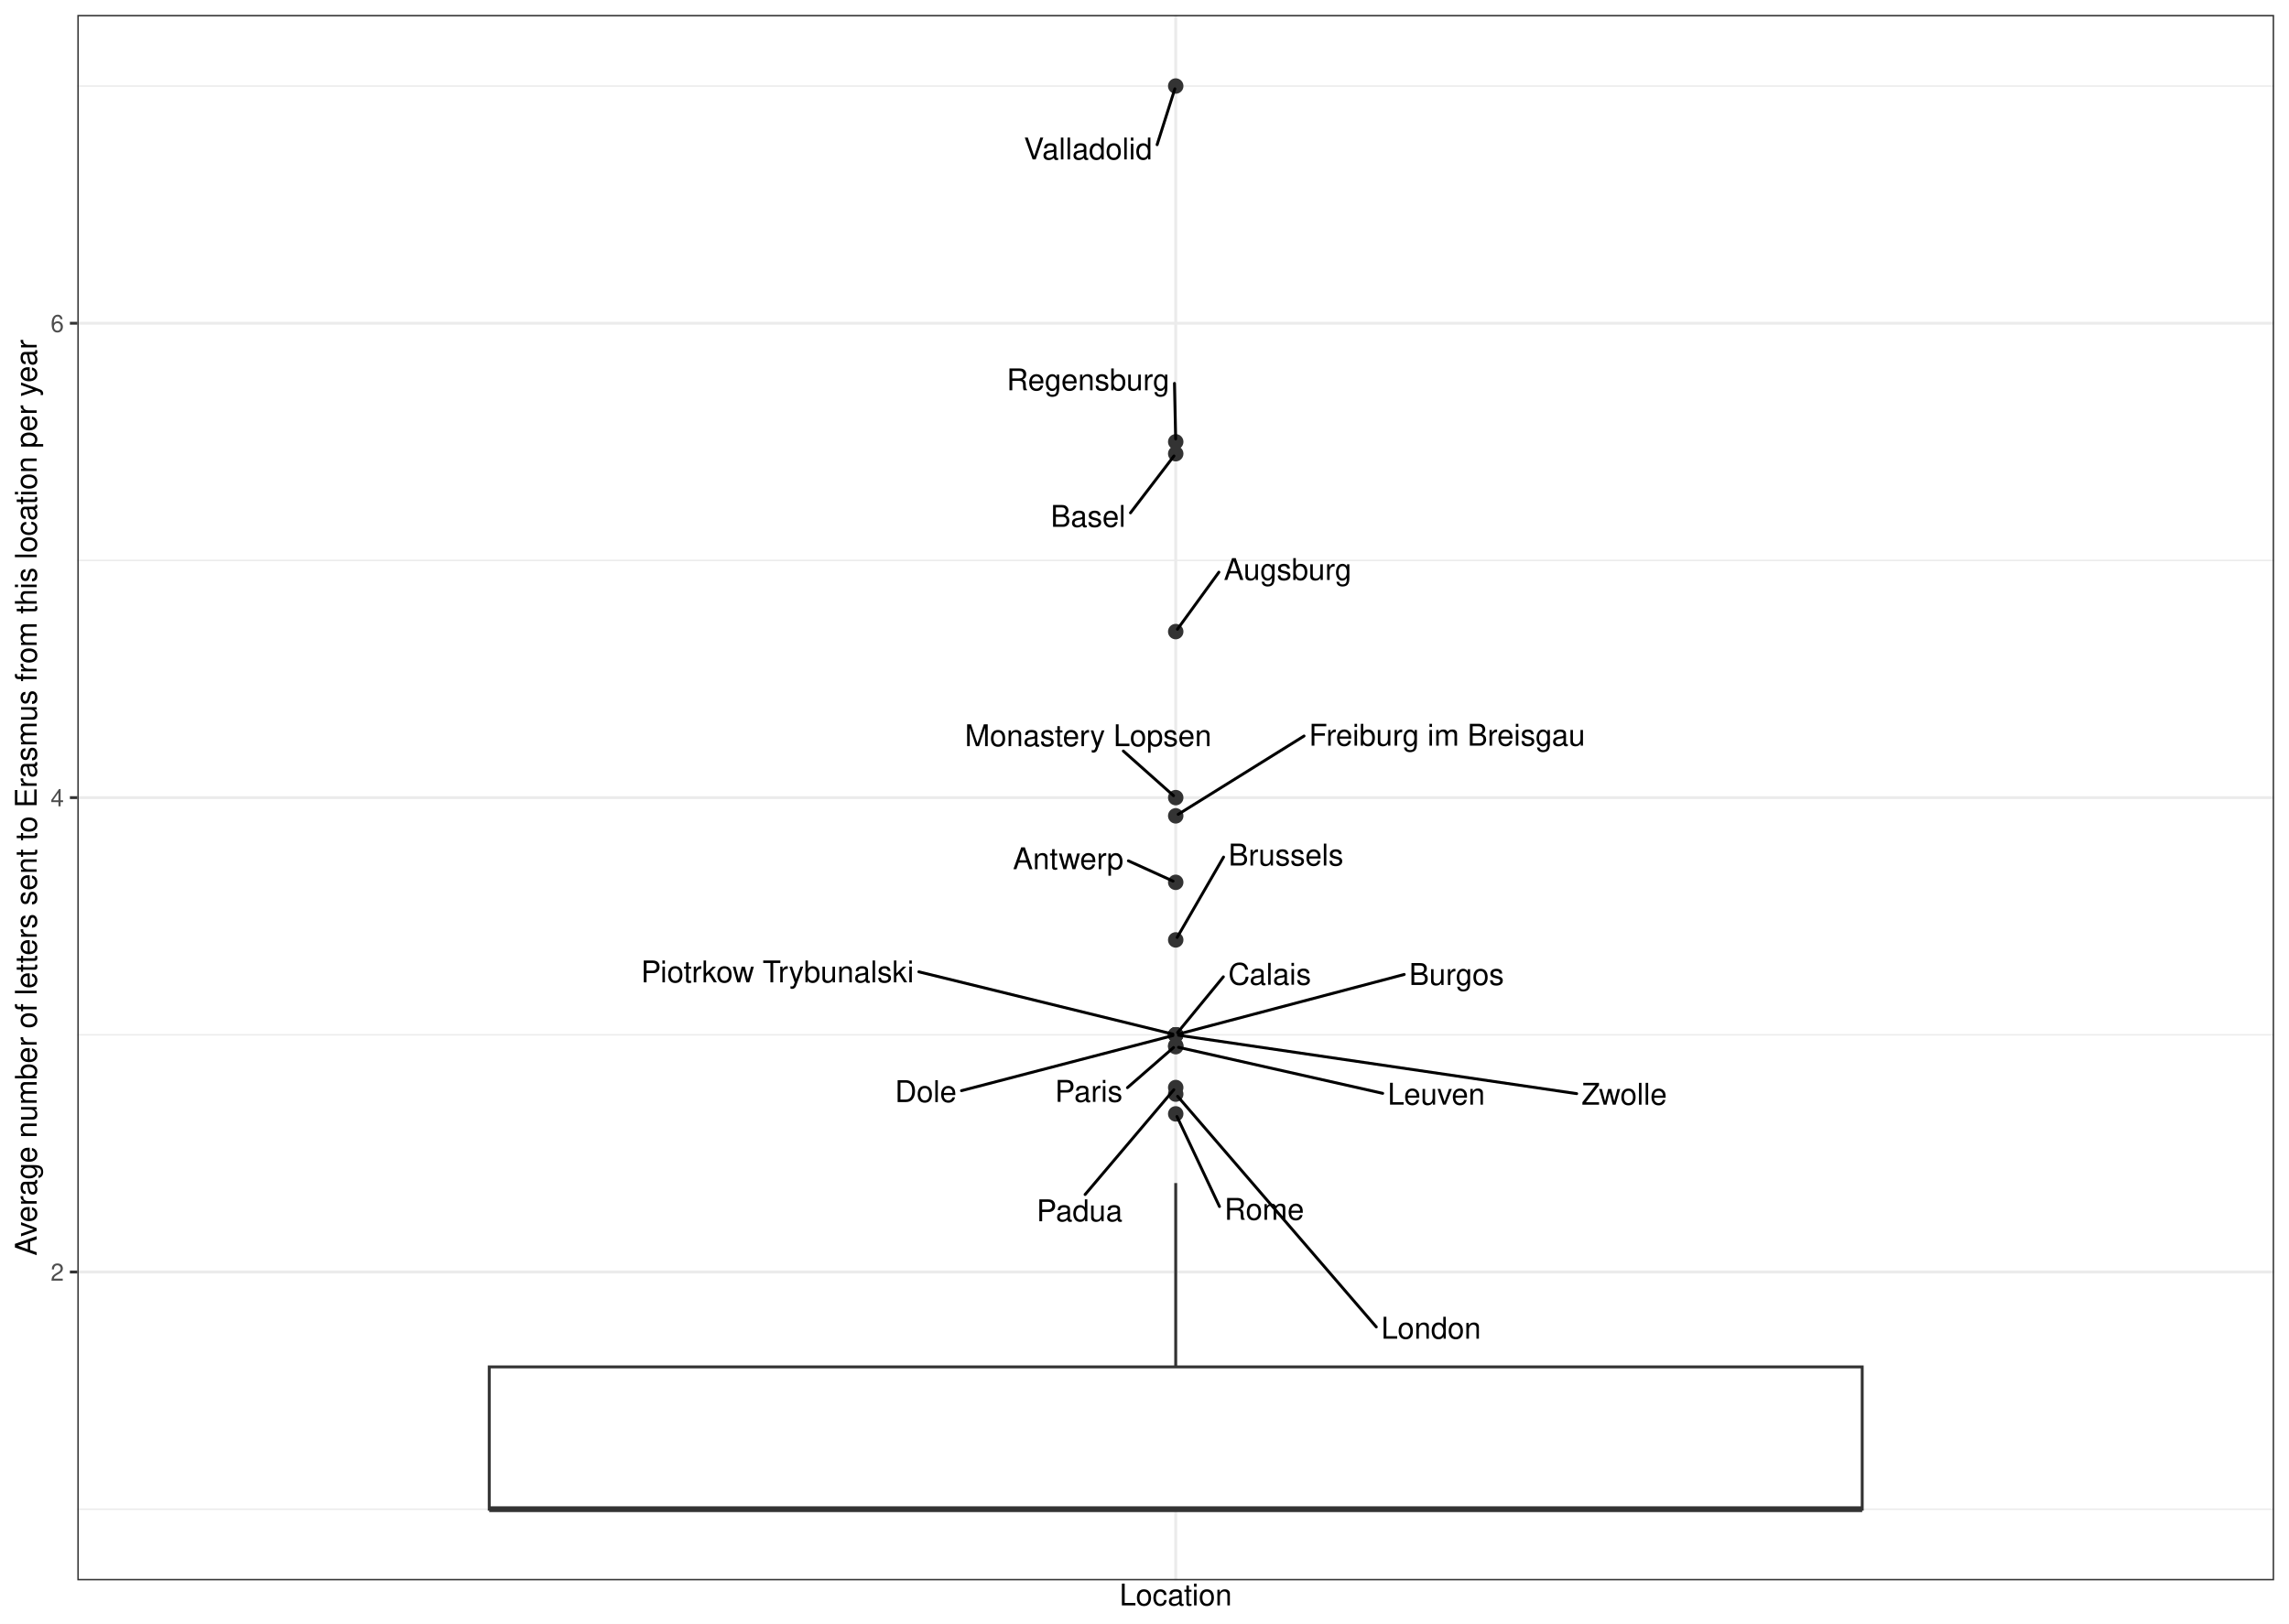
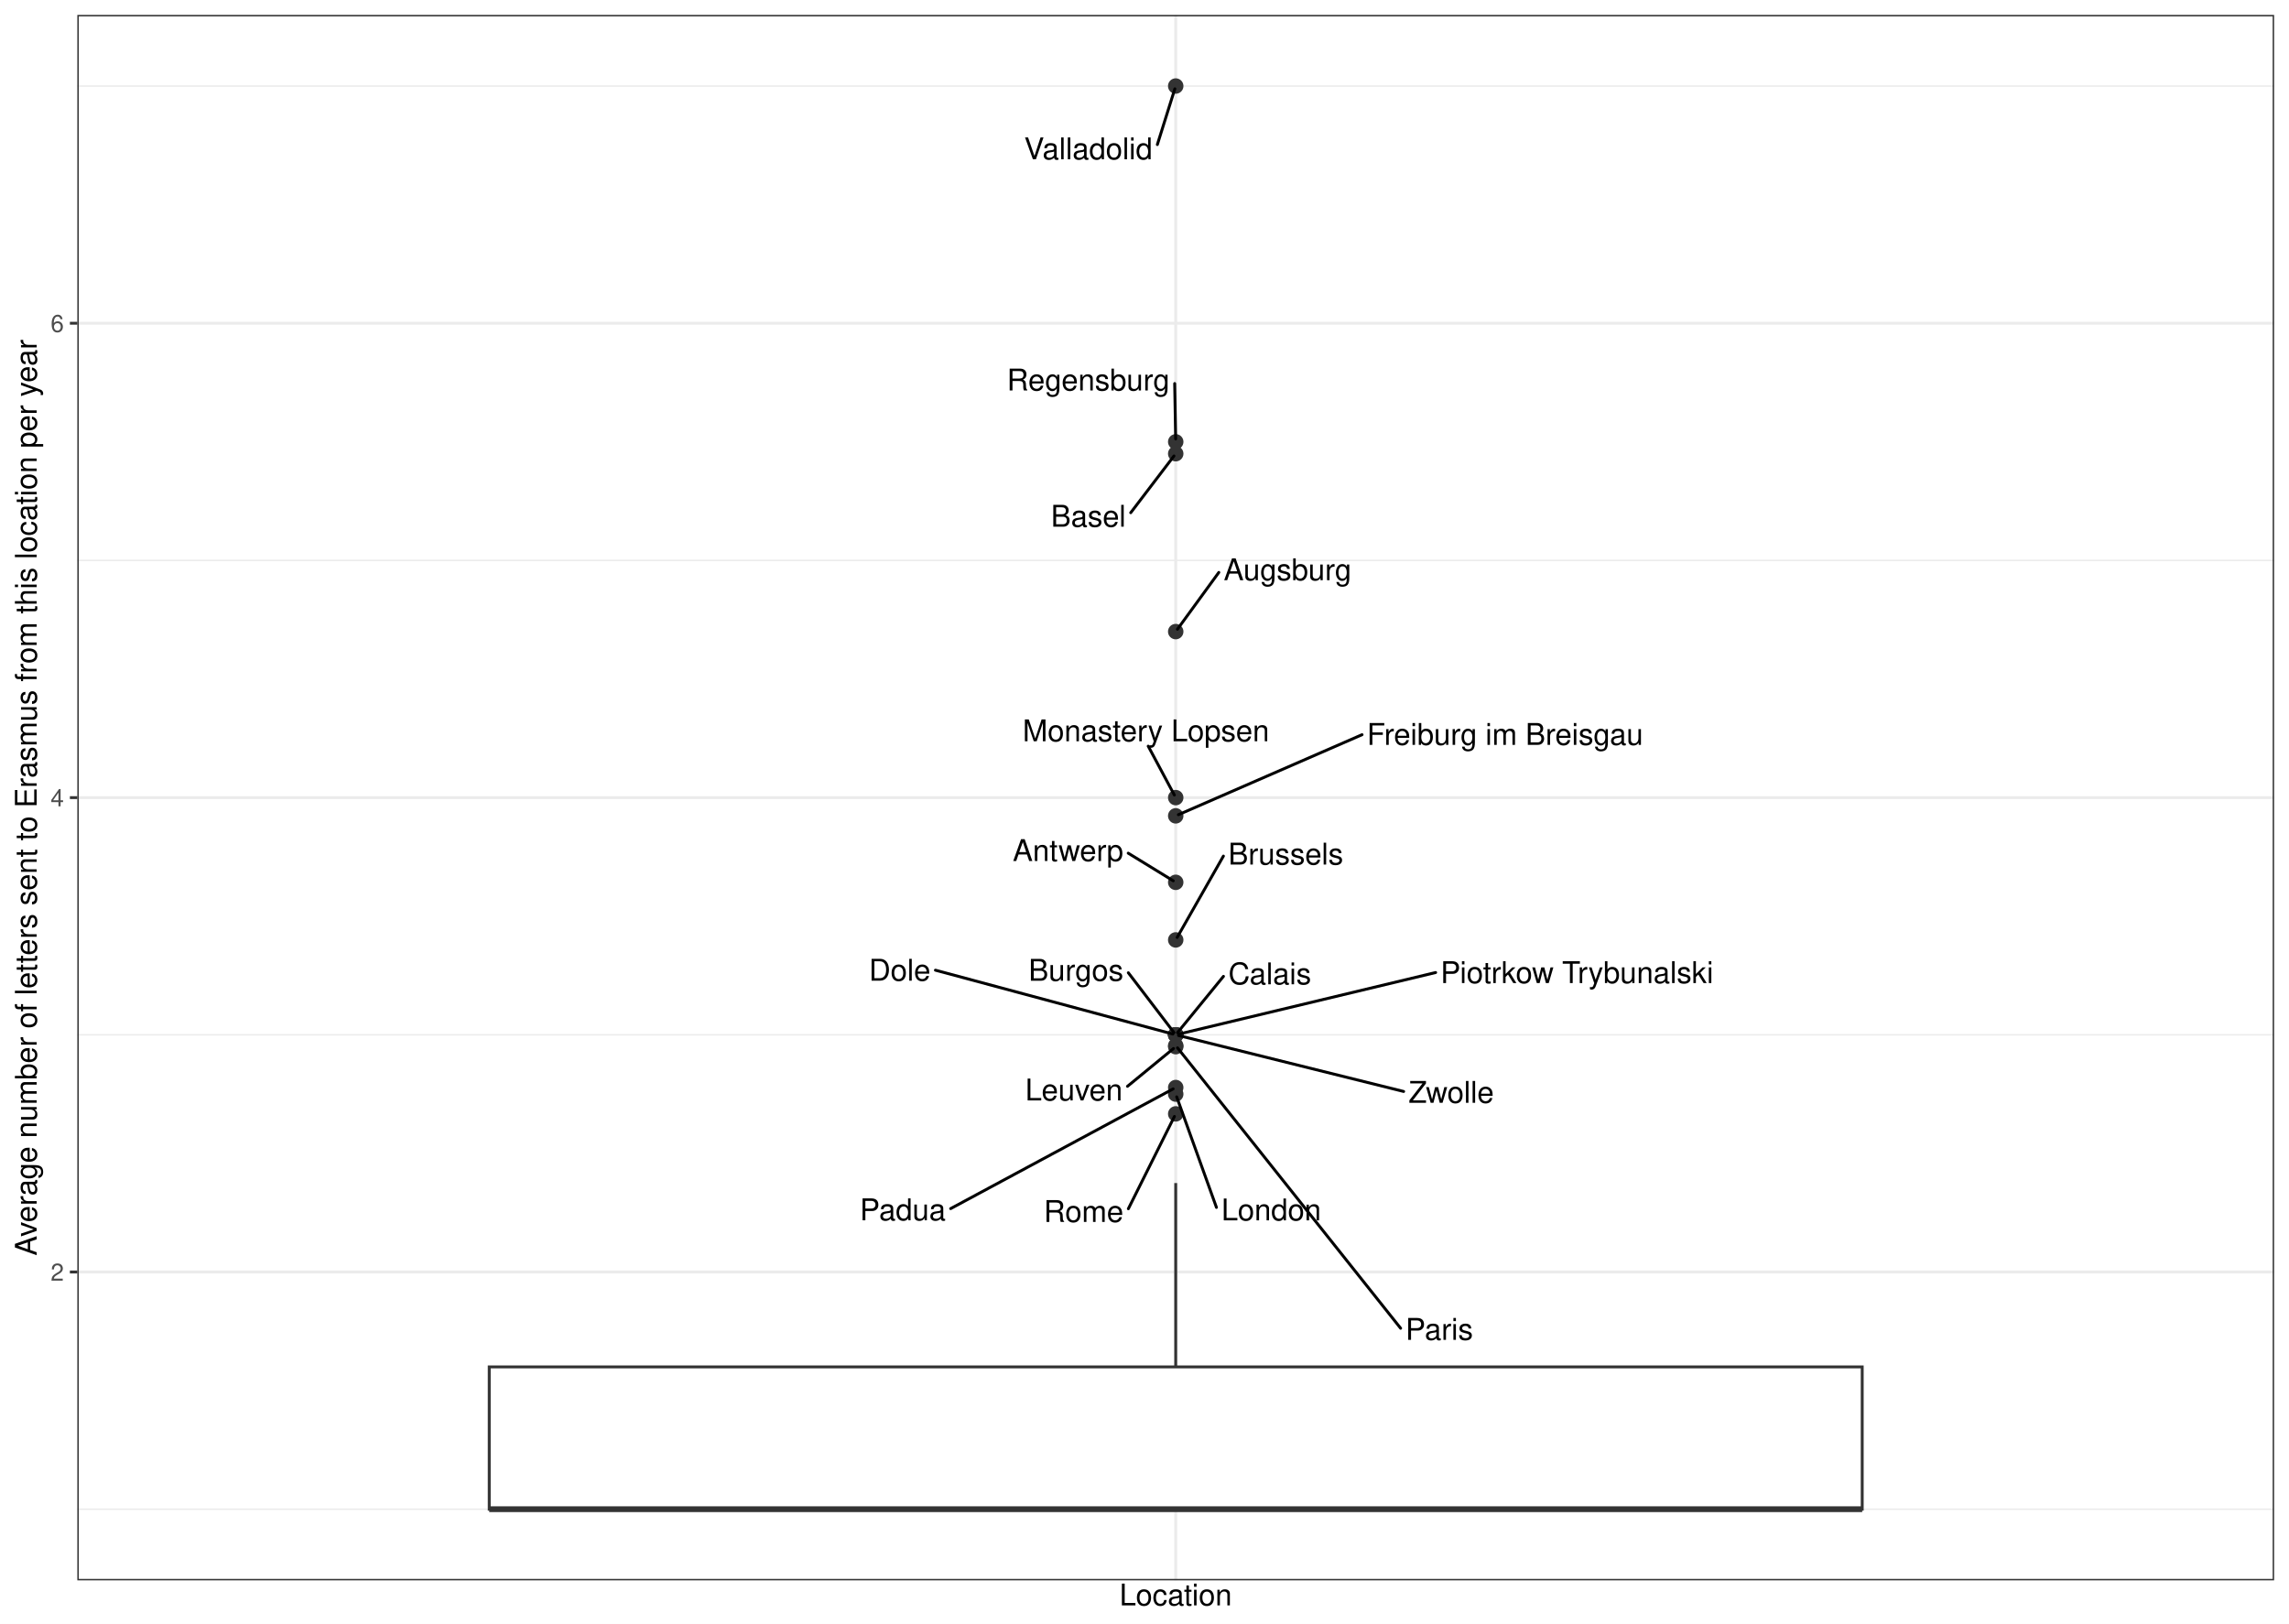
<svg xmlns="http://www.w3.org/2000/svg" width="842.40pt" height="597.60pt" viewBox="0 0 842.40 597.60">
  <g class="svglite">
    <defs>
      <style type="text/css">
    .svglite line, .svglite polyline, .svglite polygon, .svglite path, .svglite rect, .svglite circle {
      fill: none;
      stroke: #000000;
      stroke-linecap: round;
      stroke-linejoin: round;
      stroke-miterlimit: 10.00;
    }
    .svglite text {
      white-space: pre;
    }
    .svglite g.glyphgroup path {
      fill: inherit;
      stroke: none;
    }
  </style>
    </defs>
    <rect width="100%" height="100%" style="stroke: none; fill: #FFFFFF;" />
    <defs>
      <clipPath id="cpMC4wMHw4NDIuNDB8MC4wMHw1OTcuNjA=">
        <rect x="0.00" y="0.00" width="842.40" height="597.60" />
      </clipPath>
    </defs>
    <g clip-path="url(#cpMC4wMHw4NDIuNDB8MC4wMHw1OTcuNjA=)">
      <rect x="0.00" y="-0" width="842.40" height="597.60" style="stroke-width: 1.07; stroke: #FFFFFF; fill: #FFFFFF;" />
    </g>
    <defs>
      <clipPath id="cpMjguNDZ8ODM2LjkyfDUuNDh8NTgxLjcw">
        <rect x="28.46" y="5.48" width="808.46" height="576.22" />
      </clipPath>
    </defs>
    <g clip-path="url(#cpMjguNDZ8ODM2LjkyfDUuNDh8NTgxLjcw)">
      <rect x="28.46" y="5.48" width="808.46" height="576.22" style="stroke-width: 1.07; stroke: none; fill: #FFFFFF;" />
      <polyline points="28.46,555.51 836.92,555.51 " style="stroke-width: 0.53; stroke: #EBEBEB; stroke-linecap: butt;" />
      <polyline points="28.46,380.90 836.92,380.90 " style="stroke-width: 0.53; stroke: #EBEBEB; stroke-linecap: butt;" />
      <polyline points="28.46,206.28 836.92,206.28 " style="stroke-width: 0.53; stroke: #EBEBEB; stroke-linecap: butt;" />
      <polyline points="28.46,31.67 836.92,31.67 " style="stroke-width: 0.53; stroke: #EBEBEB; stroke-linecap: butt;" />
      <polyline points="28.46,468.20 836.92,468.20 " style="stroke-width: 1.07; stroke: #EBEBEB; stroke-linecap: butt;" />
      <polyline points="28.46,293.59 836.92,293.59 " style="stroke-width: 1.07; stroke: #EBEBEB; stroke-linecap: butt;" />
      <polyline points="28.46,118.98 836.92,118.98 " style="stroke-width: 1.07; stroke: #EBEBEB; stroke-linecap: butt;" />
      <polyline points="432.69,581.70 432.69,5.48 " style="stroke-width: 1.07; stroke: #EBEBEB; stroke-linecap: butt;" />
      <circle cx="432.69" cy="384.87" r="2.49" style="stroke-width: 0.71; stroke: #333333; fill: #333333;" />
      <circle cx="432.69" cy="167.00" r="2.49" style="stroke-width: 0.71; stroke: #333333; fill: #333333;" />
      <circle cx="432.69" cy="385.26" r="2.49" style="stroke-width: 0.71; stroke: #333333; fill: #333333;" />
      <circle cx="432.69" cy="402.72" r="2.49" style="stroke-width: 0.71; stroke: #333333; fill: #333333;" />
      <circle cx="432.69" cy="410.00" r="2.49" style="stroke-width: 0.71; stroke: #333333; fill: #333333;" />
      <circle cx="432.69" cy="324.77" r="2.49" style="stroke-width: 0.71; stroke: #333333; fill: #333333;" />
      <circle cx="432.69" cy="300.30" r="2.49" style="stroke-width: 0.71; stroke: #333333; fill: #333333;" />
      <circle cx="432.69" cy="232.48" r="2.49" style="stroke-width: 0.71; stroke: #333333; fill: #333333;" />
      <circle cx="432.69" cy="345.97" r="2.49" style="stroke-width: 0.71; stroke: #333333; fill: #333333;" />
      <circle cx="432.69" cy="400.30" r="2.49" style="stroke-width: 0.71; stroke: #333333; fill: #333333;" />
      <circle cx="432.69" cy="380.90" r="2.49" style="stroke-width: 0.71; stroke: #333333; fill: #333333;" />
      <circle cx="432.69" cy="162.63" r="2.49" style="stroke-width: 0.71; stroke: #333333; fill: #333333;" />
      <circle cx="432.69" cy="380.90" r="2.49" style="stroke-width: 0.71; stroke: #333333; fill: #333333;" />
      <circle cx="432.69" cy="380.90" r="2.49" style="stroke-width: 0.71; stroke: #333333; fill: #333333;" />
      <circle cx="432.69" cy="293.59" r="2.49" style="stroke-width: 0.71; stroke: #333333; fill: #333333;" />
      <circle cx="432.69" cy="380.90" r="2.49" style="stroke-width: 0.71; stroke: #333333; fill: #333333;" />
      <circle cx="432.69" cy="31.67" r="2.49" style="stroke-width: 0.71; stroke: #333333; fill: #333333;" />
      <circle cx="432.69" cy="380.90" r="2.49" style="stroke-width: 0.71; stroke: #333333; fill: #333333;" />
      <line x1="432.69" y1="503.13" x2="432.69" y2="435.46" style="stroke-width: 1.07; stroke: #333333; stroke-linecap: butt;" />
      <line x1="432.69" y1="555.51" x2="432.69" y2="555.51" style="stroke-width: 1.07; stroke: #333333; stroke-linecap: butt;" />
      <polygon points="180.05,503.13 180.05,555.51 685.33,555.51 685.33,503.13 180.05,503.13 " style="stroke-width: 1.07; stroke: #333333; stroke-linecap: butt; stroke-linejoin: miter; fill: #FFFFFF;" />
      <line x1="180.05" y1="555.51" x2="685.33" y2="555.51" style="stroke-width: 2.13; stroke: #333333; stroke-linecap: butt; stroke-linejoin: miter;" />
-       <line x1="414.92" y1="400.35" x2="431.89" y2="385.57" style="stroke-width: 1.07;" />
-       <line x1="416.04" y1="188.77" x2="432.04" y2="167.84" style="stroke-width: 1.07;" />
-       <line x1="508.86" y1="402.44" x2="433.73" y2="385.50" style="stroke-width: 1.07;" />
-       <line x1="506.51" y1="488.43" x2="433.39" y2="403.53" style="stroke-width: 1.07;" />
-       <line x1="448.79" y1="444.10" x2="433.15" y2="410.96" style="stroke-width: 1.07;" />
-       <line x1="415.27" y1="316.86" x2="431.72" y2="324.33" style="stroke-width: 1.07;" />
-       <line x1="479.92" y1="270.91" x2="433.60" y2="299.74" style="stroke-width: 1.07;" />
-       <line x1="448.58" y1="210.61" x2="433.32" y2="231.61" style="stroke-width: 1.07;" />
-       <line x1="450.30" y1="315.47" x2="433.22" y2="345.05" style="stroke-width: 1.07;" />
-       <line x1="399.34" y1="439.68" x2="432.00" y2="401.11" style="stroke-width: 1.07;" />
-       <line x1="516.78" y1="358.68" x2="433.72" y2="380.62" style="stroke-width: 1.07;" />
-       <line x1="432.23" y1="141.12" x2="432.67" y2="161.56" style="stroke-width: 1.07;" />
-       <line x1="450.22" y1="359.54" x2="433.37" y2="380.07" style="stroke-width: 1.07;" />
-       <line x1="353.85" y1="401.46" x2="431.66" y2="381.17" style="stroke-width: 1.07;" />
-       <line x1="413.41" y1="276.44" x2="431.89" y2="292.88" style="stroke-width: 1.07;" />
-       <line x1="338.16" y1="357.71" x2="431.65" y2="380.64" style="stroke-width: 1.07;" />
-       <line x1="425.84" y1="53.26" x2="432.37" y2="32.69" style="stroke-width: 1.07;" />
-       <line x1="580.25" y1="402.55" x2="433.75" y2="381.05" style="stroke-width: 1.07;" />
-       <text x="400.69" y="405.56" text-anchor="middle" style="font-size: 11.04px; font-family: &quot;Nimbus Sans&quot;;" textLength="24.86px" lengthAdjust="spacingAndGlyphs">Paris</text>
-       <text x="400.46" y="193.92" text-anchor="middle" style="font-size: 11.04px; font-family: &quot;Nimbus Sans&quot;;" textLength="27.56px" lengthAdjust="spacingAndGlyphs">Basel</text>
-       <text x="528.59" y="406.61" text-anchor="middle" style="font-size: 11.04px; font-family: &quot;Nimbus Sans&quot;;" textLength="35.86px" lengthAdjust="spacingAndGlyphs">Leuven</text>
-       <text x="526.67" y="492.74" text-anchor="middle" style="font-size: 11.04px; font-family: &quot;Nimbus Sans&quot;;" textLength="36.73px" lengthAdjust="spacingAndGlyphs">London</text>
-       <text x="465.26" y="448.99" text-anchor="middle" style="font-size: 11.04px; font-family: &quot;Nimbus Sans&quot;;" textLength="29.34px" lengthAdjust="spacingAndGlyphs">Rome</text>
-       <text x="393.12" y="319.94" text-anchor="middle" style="font-size: 11.04px; font-family: &quot;Nimbus Sans&quot;;" textLength="40.70px" lengthAdjust="spacingAndGlyphs">Antwerp</text>
-       <text x="532.54" y="274.47" text-anchor="middle" style="font-size: 11.04px; font-family: &quot;Nimbus Sans&quot;;" textLength="101.64px" lengthAdjust="spacingAndGlyphs">Freiburg im Breisgau</text>
-       <text x="473.90" y="213.48" text-anchor="middle" style="font-size: 11.04px; font-family: &quot;Nimbus Sans&quot;;" textLength="47.03px" lengthAdjust="spacingAndGlyphs">Augsburg</text>
-       <text x="473.25" y="318.58" text-anchor="middle" style="font-size: 11.04px; font-family: &quot;Nimbus Sans&quot;;" textLength="42.30px" lengthAdjust="spacingAndGlyphs">Brussels</text>
-       <text x="397.31" y="449.52" text-anchor="middle" style="font-size: 11.04px; font-family: &quot;Nimbus Sans&quot;;" textLength="31.62px" lengthAdjust="spacingAndGlyphs">Padua</text>
-       <text x="536.04" y="362.54" text-anchor="middle" style="font-size: 11.04px; font-family: &quot;Nimbus Sans&quot;;" textLength="34.92px" lengthAdjust="spacingAndGlyphs">Burgos</text>
-       <text x="400.45" y="143.67" text-anchor="middle" style="font-size: 11.04px; font-family: &quot;Nimbus Sans&quot;;" textLength="59.95px" lengthAdjust="spacingAndGlyphs">Regensburg</text>
-       <text x="467.27" y="362.46" text-anchor="middle" style="font-size: 11.04px; font-family: &quot;Nimbus Sans&quot;;" textLength="30.50px" lengthAdjust="spacingAndGlyphs">Calais</text>
-       <text x="340.71" y="405.65" text-anchor="middle" style="font-size: 11.04px; font-family: &quot;Nimbus Sans&quot;;" textLength="22.69px" lengthAdjust="spacingAndGlyphs">Dole</text>
-       <text x="400.48" y="274.64" text-anchor="middle" style="font-size: 11.04px; font-family: &quot;Nimbus Sans&quot;;" textLength="90.75px" lengthAdjust="spacingAndGlyphs">Monastery Lopsen</text>
-       <text x="286.14" y="361.59" text-anchor="middle" style="font-size: 11.04px; font-family: &quot;Nimbus Sans&quot;;" textLength="100.44px" lengthAdjust="spacingAndGlyphs">Piotrkow Trybunalski</text>
-       <text x="400.43" y="58.68" text-anchor="middle" style="font-size: 11.04px; font-family: &quot;Nimbus Sans&quot;;" textLength="47.23px" lengthAdjust="spacingAndGlyphs">Valladolid</text>
-       <text x="597.76" y="406.63" text-anchor="middle" style="font-size: 11.04px; font-family: &quot;Nimbus Sans&quot;;" textLength="31.42px" lengthAdjust="spacingAndGlyphs">Zwolle</text>
+       <line x1="515.46" y1="488.91" x2="433.35" y2="385.70" style="stroke-width: 1.07;" />
+       <line x1="416.13" y1="188.72" x2="432.04" y2="167.84" style="stroke-width: 1.07;" />
+       <line x1="414.94" y1="399.85" x2="431.87" y2="385.94" style="stroke-width: 1.07;" />
+       <line x1="447.68" y1="444.43" x2="433.05" y2="403.73" style="stroke-width: 1.07;" />
+       <line x1="415.26" y1="444.92" x2="432.21" y2="410.95" style="stroke-width: 1.07;" />
+       <line x1="415.21" y1="314.04" x2="431.78" y2="324.21" style="stroke-width: 1.07;" />
+       <line x1="501.26" y1="270.43" x2="433.67" y2="299.88" style="stroke-width: 1.07;" />
+       <line x1="448.55" y1="210.70" x2="433.32" y2="231.61" style="stroke-width: 1.07;" />
+       <line x1="450.24" y1="315.11" x2="433.22" y2="345.05" style="stroke-width: 1.07;" />
+       <line x1="349.86" y1="444.87" x2="431.75" y2="400.80" style="stroke-width: 1.07;" />
+       <line x1="415.25" y1="358.06" x2="432.04" y2="380.05" style="stroke-width: 1.07;" />
+       <line x1="432.31" y1="141.18" x2="432.67" y2="161.56" style="stroke-width: 1.07;" />
+       <line x1="450.26" y1="359.38" x2="433.36" y2="380.07" style="stroke-width: 1.07;" />
+       <line x1="344.26" y1="357.11" x2="431.66" y2="380.62" style="stroke-width: 1.07;" />
+       <line x1="422.57" y1="274.65" x2="432.19" y2="292.65" style="stroke-width: 1.07;" />
+       <line x1="528.35" y1="357.97" x2="433.73" y2="380.65" style="stroke-width: 1.07;" />
+       <line x1="425.93" y1="53.21" x2="432.37" y2="32.69" style="stroke-width: 1.07;" />
+       <line x1="516.57" y1="401.75" x2="433.73" y2="381.15" style="stroke-width: 1.07;" />
+       <text x="529.69" y="493.17" text-anchor="middle" style="font-size: 11.04px; font-family: &quot;Nimbus Sans&quot;;" textLength="24.86px" lengthAdjust="spacingAndGlyphs">Paris</text>
+       <text x="400.55" y="193.87" text-anchor="middle" style="font-size: 11.04px; font-family: &quot;Nimbus Sans&quot;;" textLength="27.56px" lengthAdjust="spacingAndGlyphs">Basel</text>
+       <text x="395.22" y="405.05" text-anchor="middle" style="font-size: 11.04px; font-family: &quot;Nimbus Sans&quot;;" textLength="35.86px" lengthAdjust="spacingAndGlyphs">Leuven</text>
+       <text x="467.85" y="449.20" text-anchor="middle" style="font-size: 11.04px; font-family: &quot;Nimbus Sans&quot;;" textLength="36.73px" lengthAdjust="spacingAndGlyphs">London</text>
+       <text x="398.79" y="449.78" text-anchor="middle" style="font-size: 11.04px; font-family: &quot;Nimbus Sans&quot;;" textLength="29.34px" lengthAdjust="spacingAndGlyphs">Rome</text>
+       <text x="393.06" y="316.93" text-anchor="middle" style="font-size: 11.04px; font-family: &quot;Nimbus Sans&quot;;" textLength="40.70px" lengthAdjust="spacingAndGlyphs">Antwerp</text>
+       <text x="553.88" y="274.17" text-anchor="middle" style="font-size: 11.04px; font-family: &quot;Nimbus Sans&quot;;" textLength="101.64px" lengthAdjust="spacingAndGlyphs">Freiburg im Breisgau</text>
+       <text x="473.87" y="213.57" text-anchor="middle" style="font-size: 11.04px; font-family: &quot;Nimbus Sans&quot;;" textLength="47.03px" lengthAdjust="spacingAndGlyphs">Augsburg</text>
+       <text x="473.19" y="318.22" text-anchor="middle" style="font-size: 11.04px; font-family: &quot;Nimbus Sans&quot;;" textLength="42.30px" lengthAdjust="spacingAndGlyphs">Brussels</text>
+       <text x="332.25" y="449.16" text-anchor="middle" style="font-size: 11.04px; font-family: &quot;Nimbus Sans&quot;;" textLength="31.62px" lengthAdjust="spacingAndGlyphs">Padua</text>
+       <text x="395.99" y="361.00" text-anchor="middle" style="font-size: 11.04px; font-family: &quot;Nimbus Sans&quot;;" textLength="34.92px" lengthAdjust="spacingAndGlyphs">Burgos</text>
+       <text x="400.53" y="143.72" text-anchor="middle" style="font-size: 11.04px; font-family: &quot;Nimbus Sans&quot;;" textLength="59.95px" lengthAdjust="spacingAndGlyphs">Regensburg</text>
+       <text x="467.31" y="362.30" text-anchor="middle" style="font-size: 11.04px; font-family: &quot;Nimbus Sans&quot;;" textLength="30.50px" lengthAdjust="spacingAndGlyphs">Calais</text>
+       <text x="331.12" y="360.97" text-anchor="middle" style="font-size: 11.04px; font-family: &quot;Nimbus Sans&quot;;" textLength="22.69px" lengthAdjust="spacingAndGlyphs">Dole</text>
+       <text x="421.74" y="272.85" text-anchor="middle" style="font-size: 11.04px; font-family: &quot;Nimbus Sans&quot;;" textLength="90.75px" lengthAdjust="spacingAndGlyphs">Monastery Lopsen</text>
+       <text x="580.37" y="361.86" text-anchor="middle" style="font-size: 11.04px; font-family: &quot;Nimbus Sans&quot;;" textLength="100.44px" lengthAdjust="spacingAndGlyphs">Piotrkow Trybunalski</text>
+       <text x="400.52" y="58.63" text-anchor="middle" style="font-size: 11.04px; font-family: &quot;Nimbus Sans&quot;;" textLength="47.23px" lengthAdjust="spacingAndGlyphs">Valladolid</text>
+       <text x="534.08" y="405.93" text-anchor="middle" style="font-size: 11.04px; font-family: &quot;Nimbus Sans&quot;;" textLength="31.42px" lengthAdjust="spacingAndGlyphs">Zwolle</text>
      <rect x="28.46" y="5.48" width="808.46" height="576.22" style="stroke-width: 1.07; stroke: #333333;" />
    </g>
    <g clip-path="url(#cpMC4wMHw4NDIuNDB8MC4wMHw1OTcuNjA=)">
      <text x="23.53" y="471.41" text-anchor="end" style="font-size: 8.80px;fill: #4D4D4D; font-family: &quot;Nimbus Sans&quot;;" textLength="4.89px" lengthAdjust="spacingAndGlyphs">2</text>
      <text x="23.53" y="296.80" text-anchor="end" style="font-size: 8.80px;fill: #4D4D4D; font-family: &quot;Nimbus Sans&quot;;" textLength="4.89px" lengthAdjust="spacingAndGlyphs">4</text>
      <text x="23.53" y="122.19" text-anchor="end" style="font-size: 8.80px;fill: #4D4D4D; font-family: &quot;Nimbus Sans&quot;;" textLength="4.89px" lengthAdjust="spacingAndGlyphs">6</text>
      <polyline points="25.72,468.20 28.46,468.20 " style="stroke-width: 1.07; stroke: #333333; stroke-linecap: butt;" />
      <polyline points="25.72,293.59 28.46,293.59 " style="stroke-width: 1.07; stroke: #333333; stroke-linecap: butt;" />
      <polyline points="25.72,118.98 28.46,118.98 " style="stroke-width: 1.07; stroke: #333333; stroke-linecap: butt;" />
      <text x="432.69" y="590.92" text-anchor="middle" style="font-size: 11.00px; font-family: &quot;Nimbus Sans&quot;;" textLength="41.33px" lengthAdjust="spacingAndGlyphs">Location</text>
      <text transform="translate(13.50,293.59) rotate(-90)" text-anchor="middle" style="font-size: 11.00px; font-family: &quot;Nimbus Sans&quot;;" textLength="337.08px" lengthAdjust="spacingAndGlyphs">Average number of letters sent to Erasmus from this location per year</text>
    </g>
  </g>
</svg>
